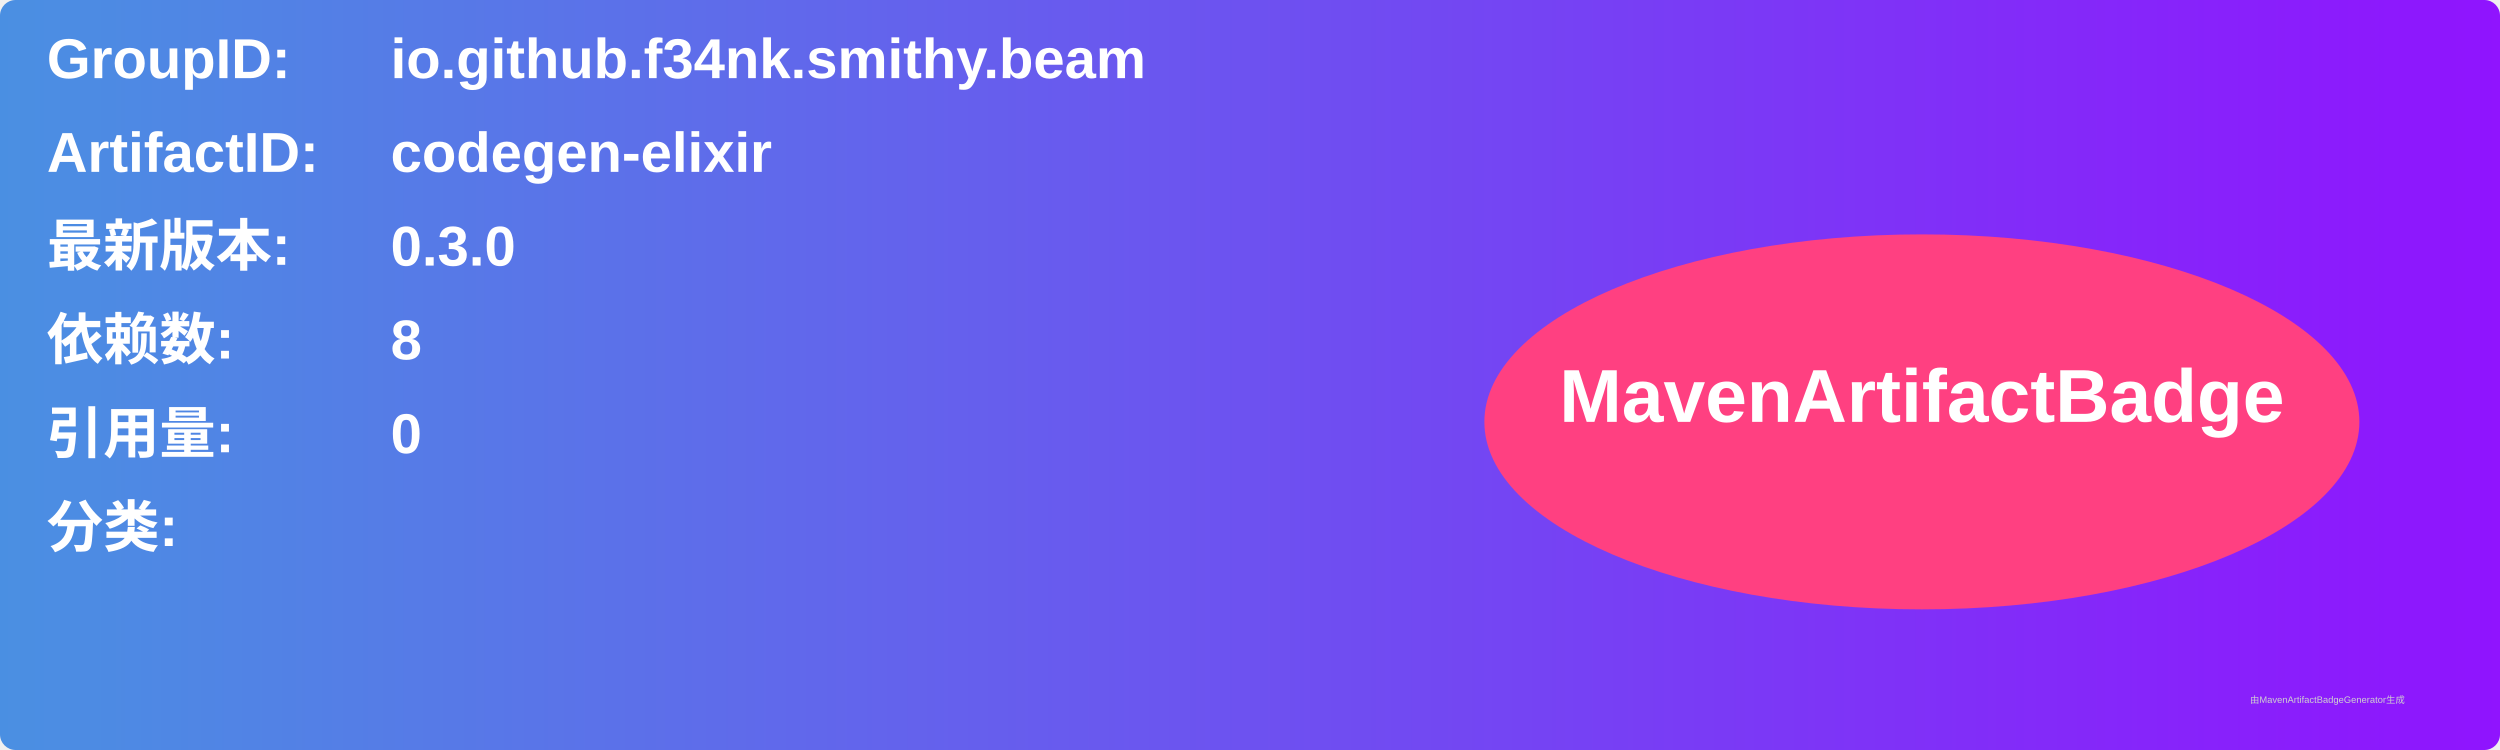
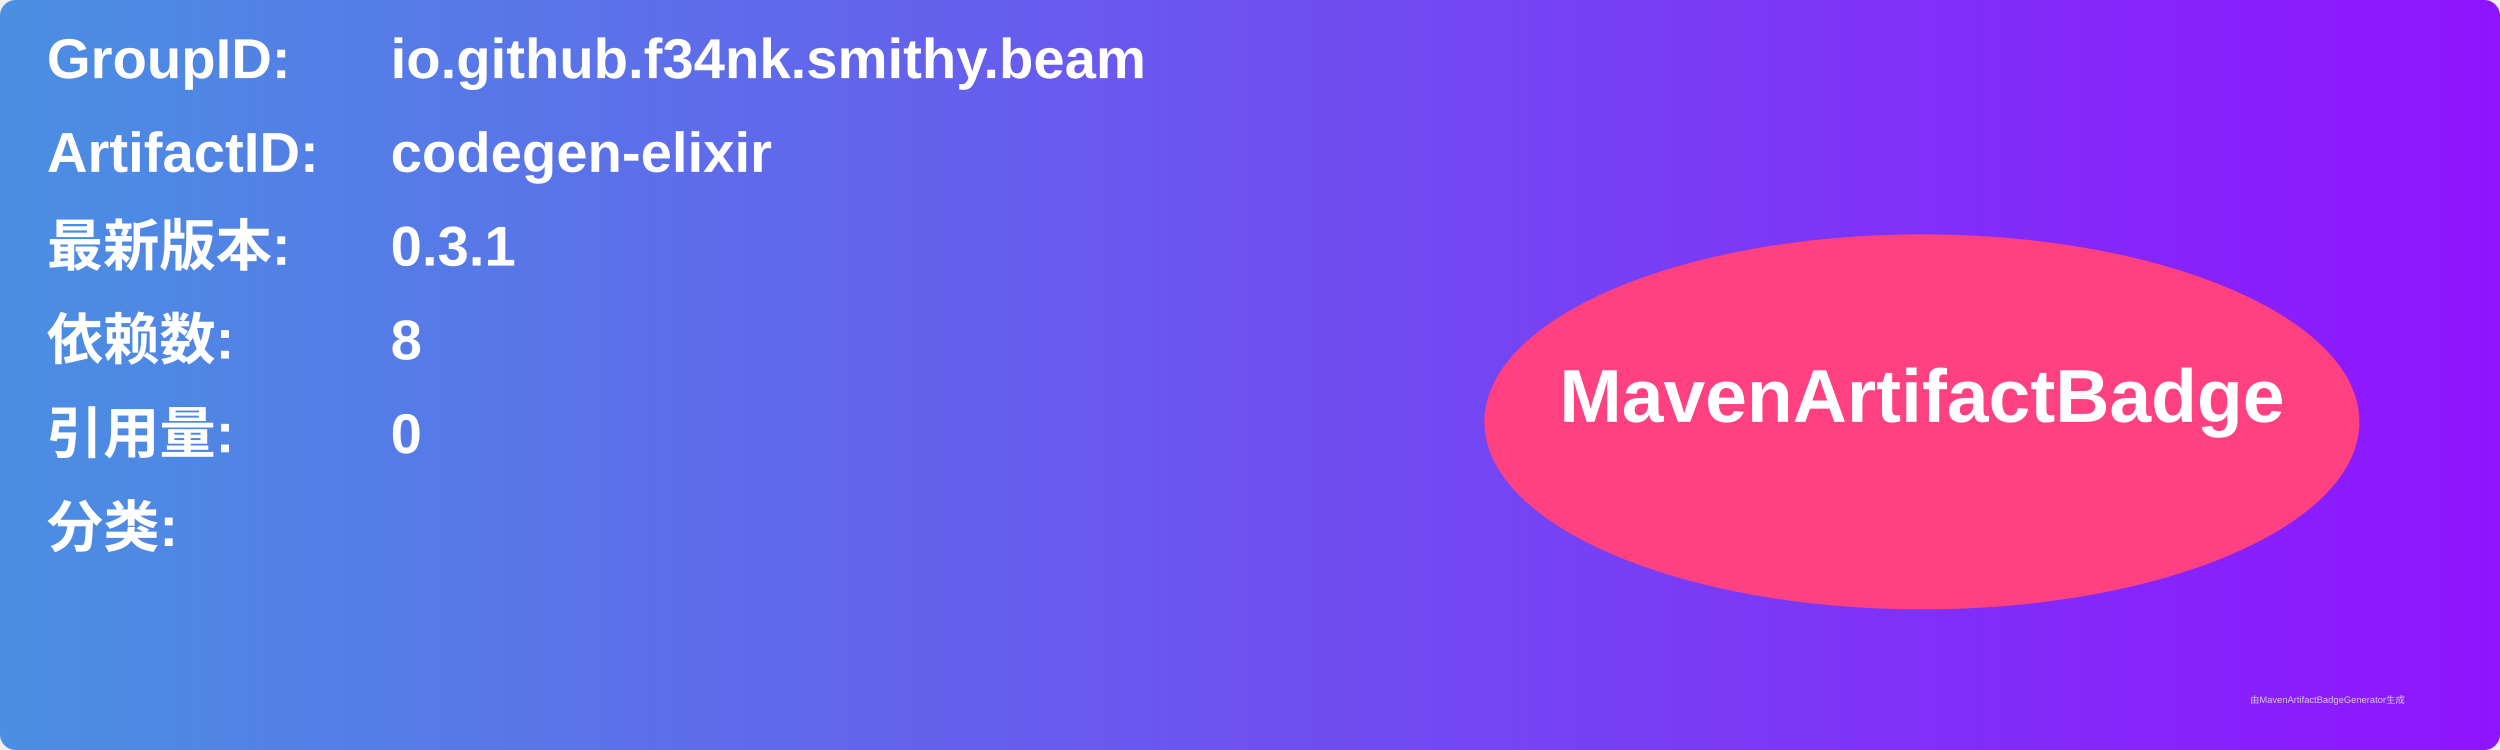
<svg xmlns="http://www.w3.org/2000/svg" width="800" height="240" viewBox="0 0 800 240">
  <linearGradient id="grad" x1="0%" y1="0%" x2="100%" y2="0%">
    <stop offset="0%" stop-color="#4a90e2" />
    <stop offset="100%" stop-color="#9013fe" />
  </linearGradient>
  <rect width="100%" height="100%" rx="5" ry="5" fill="url(#grad)" />
  <g transform="translate(15, 15)">
    <text x="0" y="10" font-family="Arial" font-size="18" fill="white" font-weight="bold" width="260">GroupID:</text>
    <text x="110" y="10" font-family="Arial" font-size="18" fill="white" font-weight="bold" width="460">io.github.f34nk.smithy.beam</text>
    <text x="0" y="40" font-family="Arial" font-size="18" fill="white" font-weight="bold" width="260">ArtifactID:</text>
    <text x="110" y="40" font-family="Arial" font-size="18" fill="white" font-weight="bold" width="460">codegen-elixir</text>
    <text x="0" y="70" font-family="Arial" font-size="18" fill="white" font-weight="bold">最新版本:</text>
    <text x="110" y="70" font-family="Arial" font-size="18" fill="white" font-weight="bold">
-       <tspan font-weight="bold">0.3.0</tspan>
+       <tspan font-weight="bold">0.3.1</tspan>
    </text>
    <text x="0" y="100" font-family="Arial" font-size="18" fill="white" font-weight="bold">依赖数: </text>
    <text x="110" y="100" font-family="Arial" font-size="18" fill="white">
      <tspan font-weight="bold">8</tspan>
    </text>
    <text x="0" y="130" font-family="Arial" font-size="18" fill="white" font-weight="bold">引用量: </text>
    <text x="110" y="130" font-family="Arial" font-size="18" fill="white">
      <tspan font-weight="bold">0</tspan>
    </text>
    <text x="0" y="160" font-family="Arial" font-size="18" fill="white" font-weight="bold">分类:</text>
    <text x="10" y="190" font-family="Arial" font-size="10" fill="white">
      <tspan font-weight="bold" />
    </text>
    <ellipse cx="600" cy="120" rx="140" ry="60" fill="#ff4081" />
    <text x="600" y="120" text-anchor="middle" font-family="Arial" font-size="24" fill="white" font-weight="bold">MavenArtifactBadge</text>
  </g>
  <text x="720" y="225" font-family="Arial" font-size="3" fill="#d0d0d0">由MavenArtifactBadgeGenerator生成</text>
</svg>
